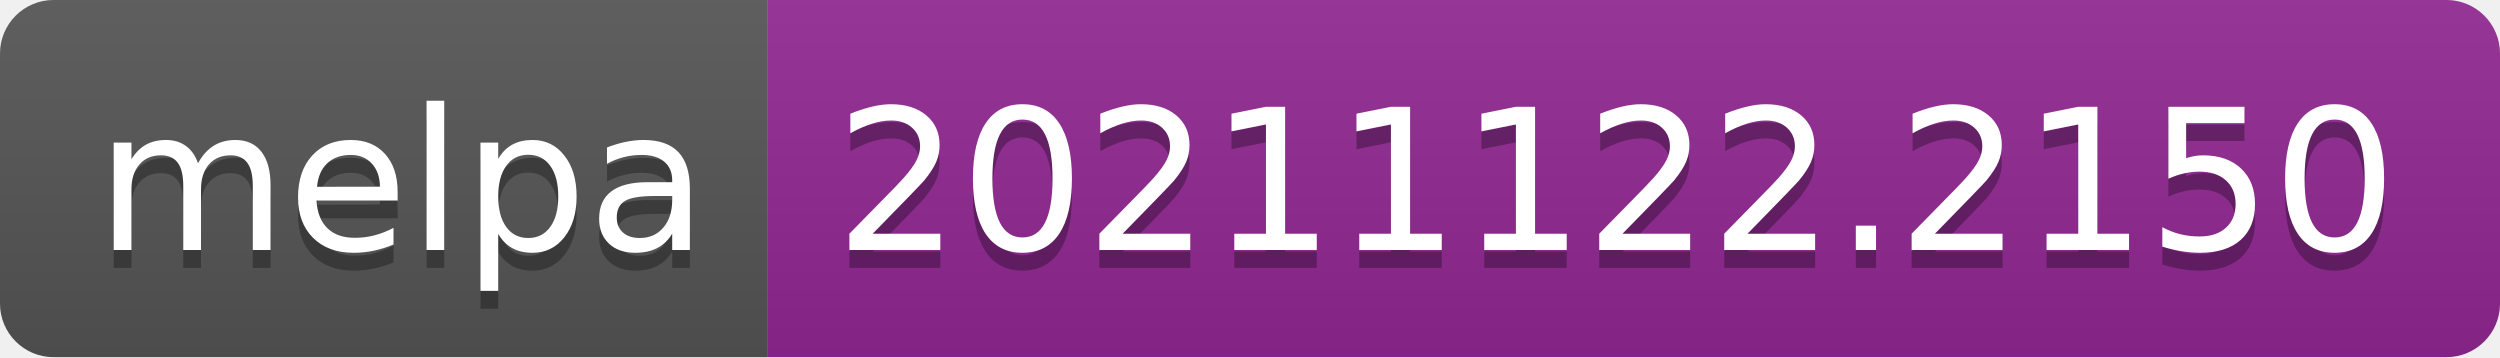
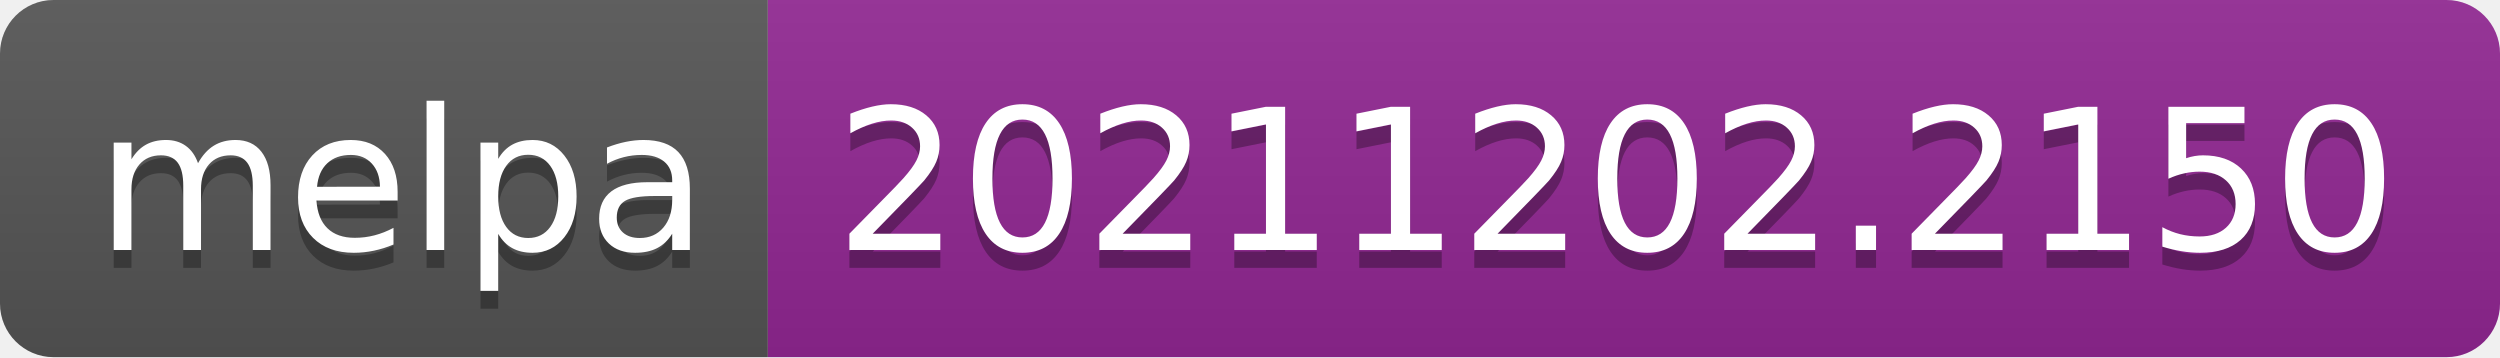
- <svg xmlns="http://www.w3.org/2000/svg" width="140" height="20" role="img" aria-label="melpa: 20211122.2150">
+ <svg xmlns="http://www.w3.org/2000/svg" width="140" height="20" role="img" aria-label="melpa: 20211202.2150">
  <linearGradient id="s" x2="0" y2="100%">
    <stop offset="0" stop-color="#bbb" stop-opacity=".1" />
    <stop offset="1" stop-opacity=".1" />
  </linearGradient>
  <clipPath id="r">
    <rect width="140" height="20" rx="3" fill="#fff" />
  </clipPath>
  <g clip-path="url(#r)">
    <rect width="43" height="20" fill="#555" />
    <rect x="43" width="97" height="20" fill="#922793" />
    <rect width="140" height="20" fill="url(#s)" />
  </g>
  <g fill="#fff" text-anchor="middle" font-family="Verdana,Geneva,DejaVu Sans,sans-serif" text-rendering="geometricPrecision" font-size="110">
    <text aria-hidden="true" x="225" y="150" fill="#010101" fill-opacity=".3" transform="scale(.1)" textLength="330">melpa</text>
    <text x="225" y="140" transform="scale(.1)" fill="#fff" textLength="330">melpa</text>
-     <text aria-hidden="true" x="905" y="150" fill="#010101" fill-opacity=".3" transform="scale(.1)" textLength="870">20211122.2150</text>
-     <text x="905" y="140" transform="scale(.1)" fill="#fff" textLength="870">20211122.2150</text>
+     <text aria-hidden="true" x="905" y="150" fill="#010101" fill-opacity=".3" transform="scale(.1)" textLength="870">20211202.2150</text>
+     <text x="905" y="140" transform="scale(.1)" fill="#fff" textLength="870">20211202.2150</text>
  </g>
</svg>
